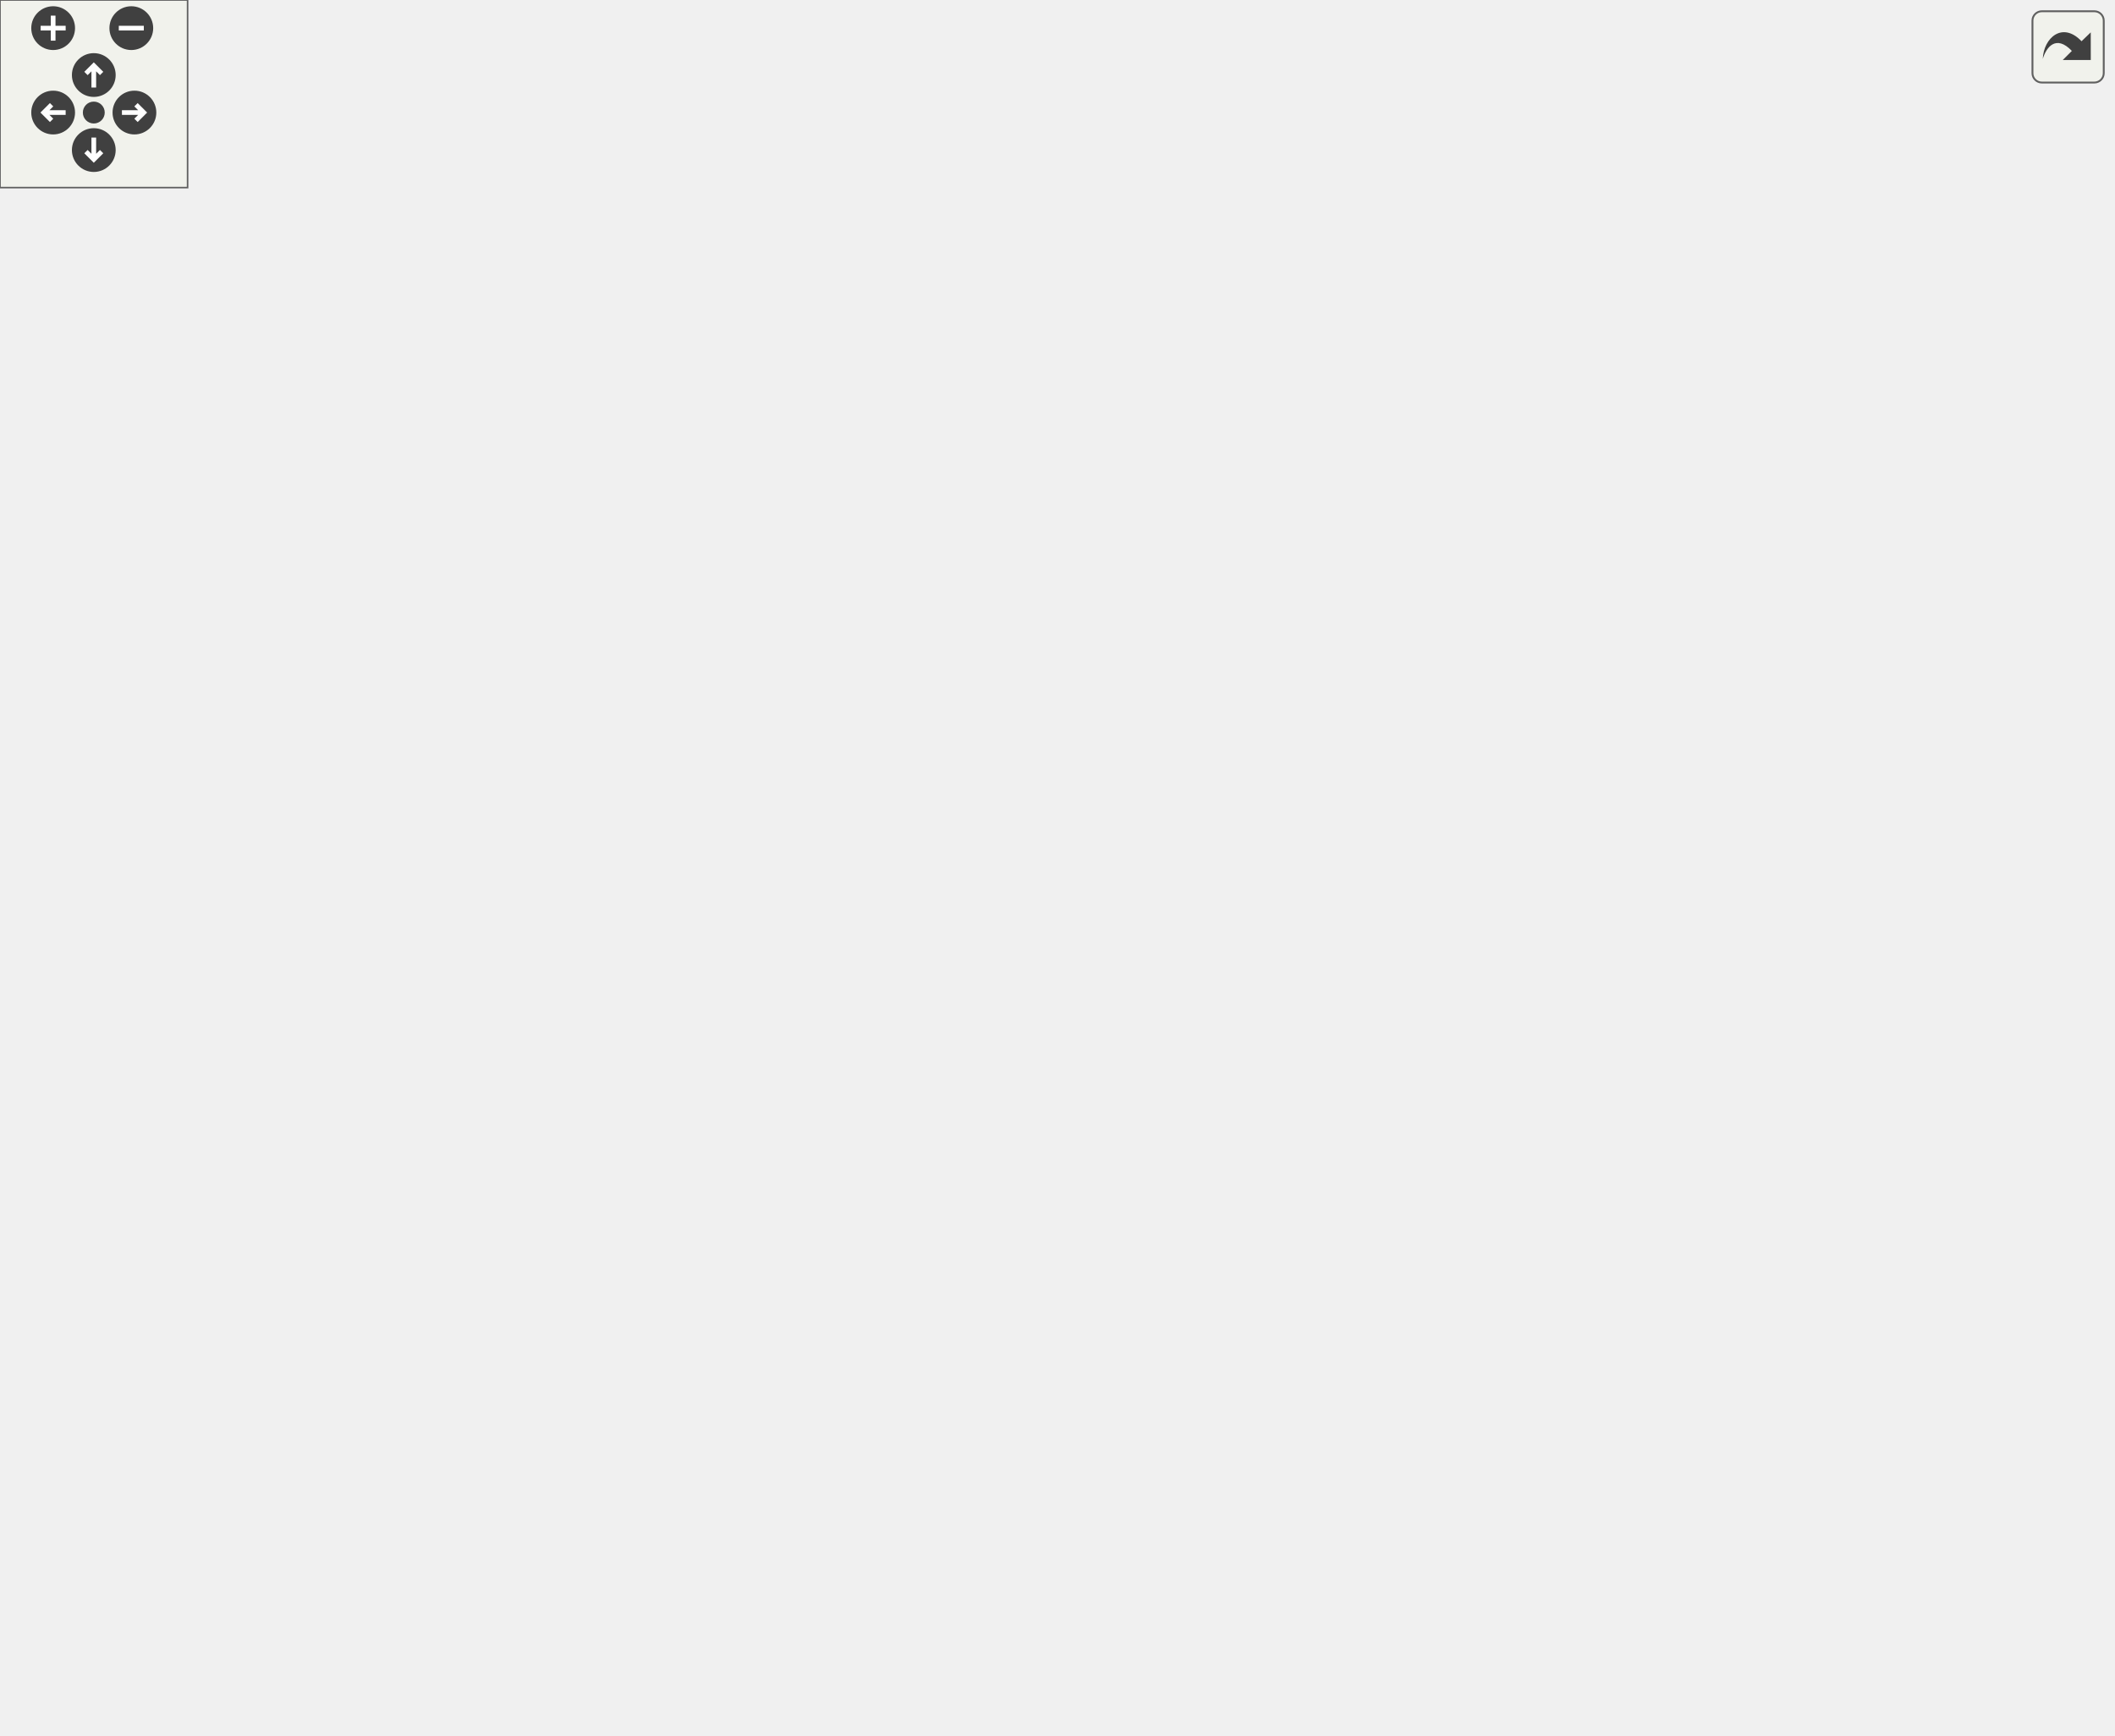
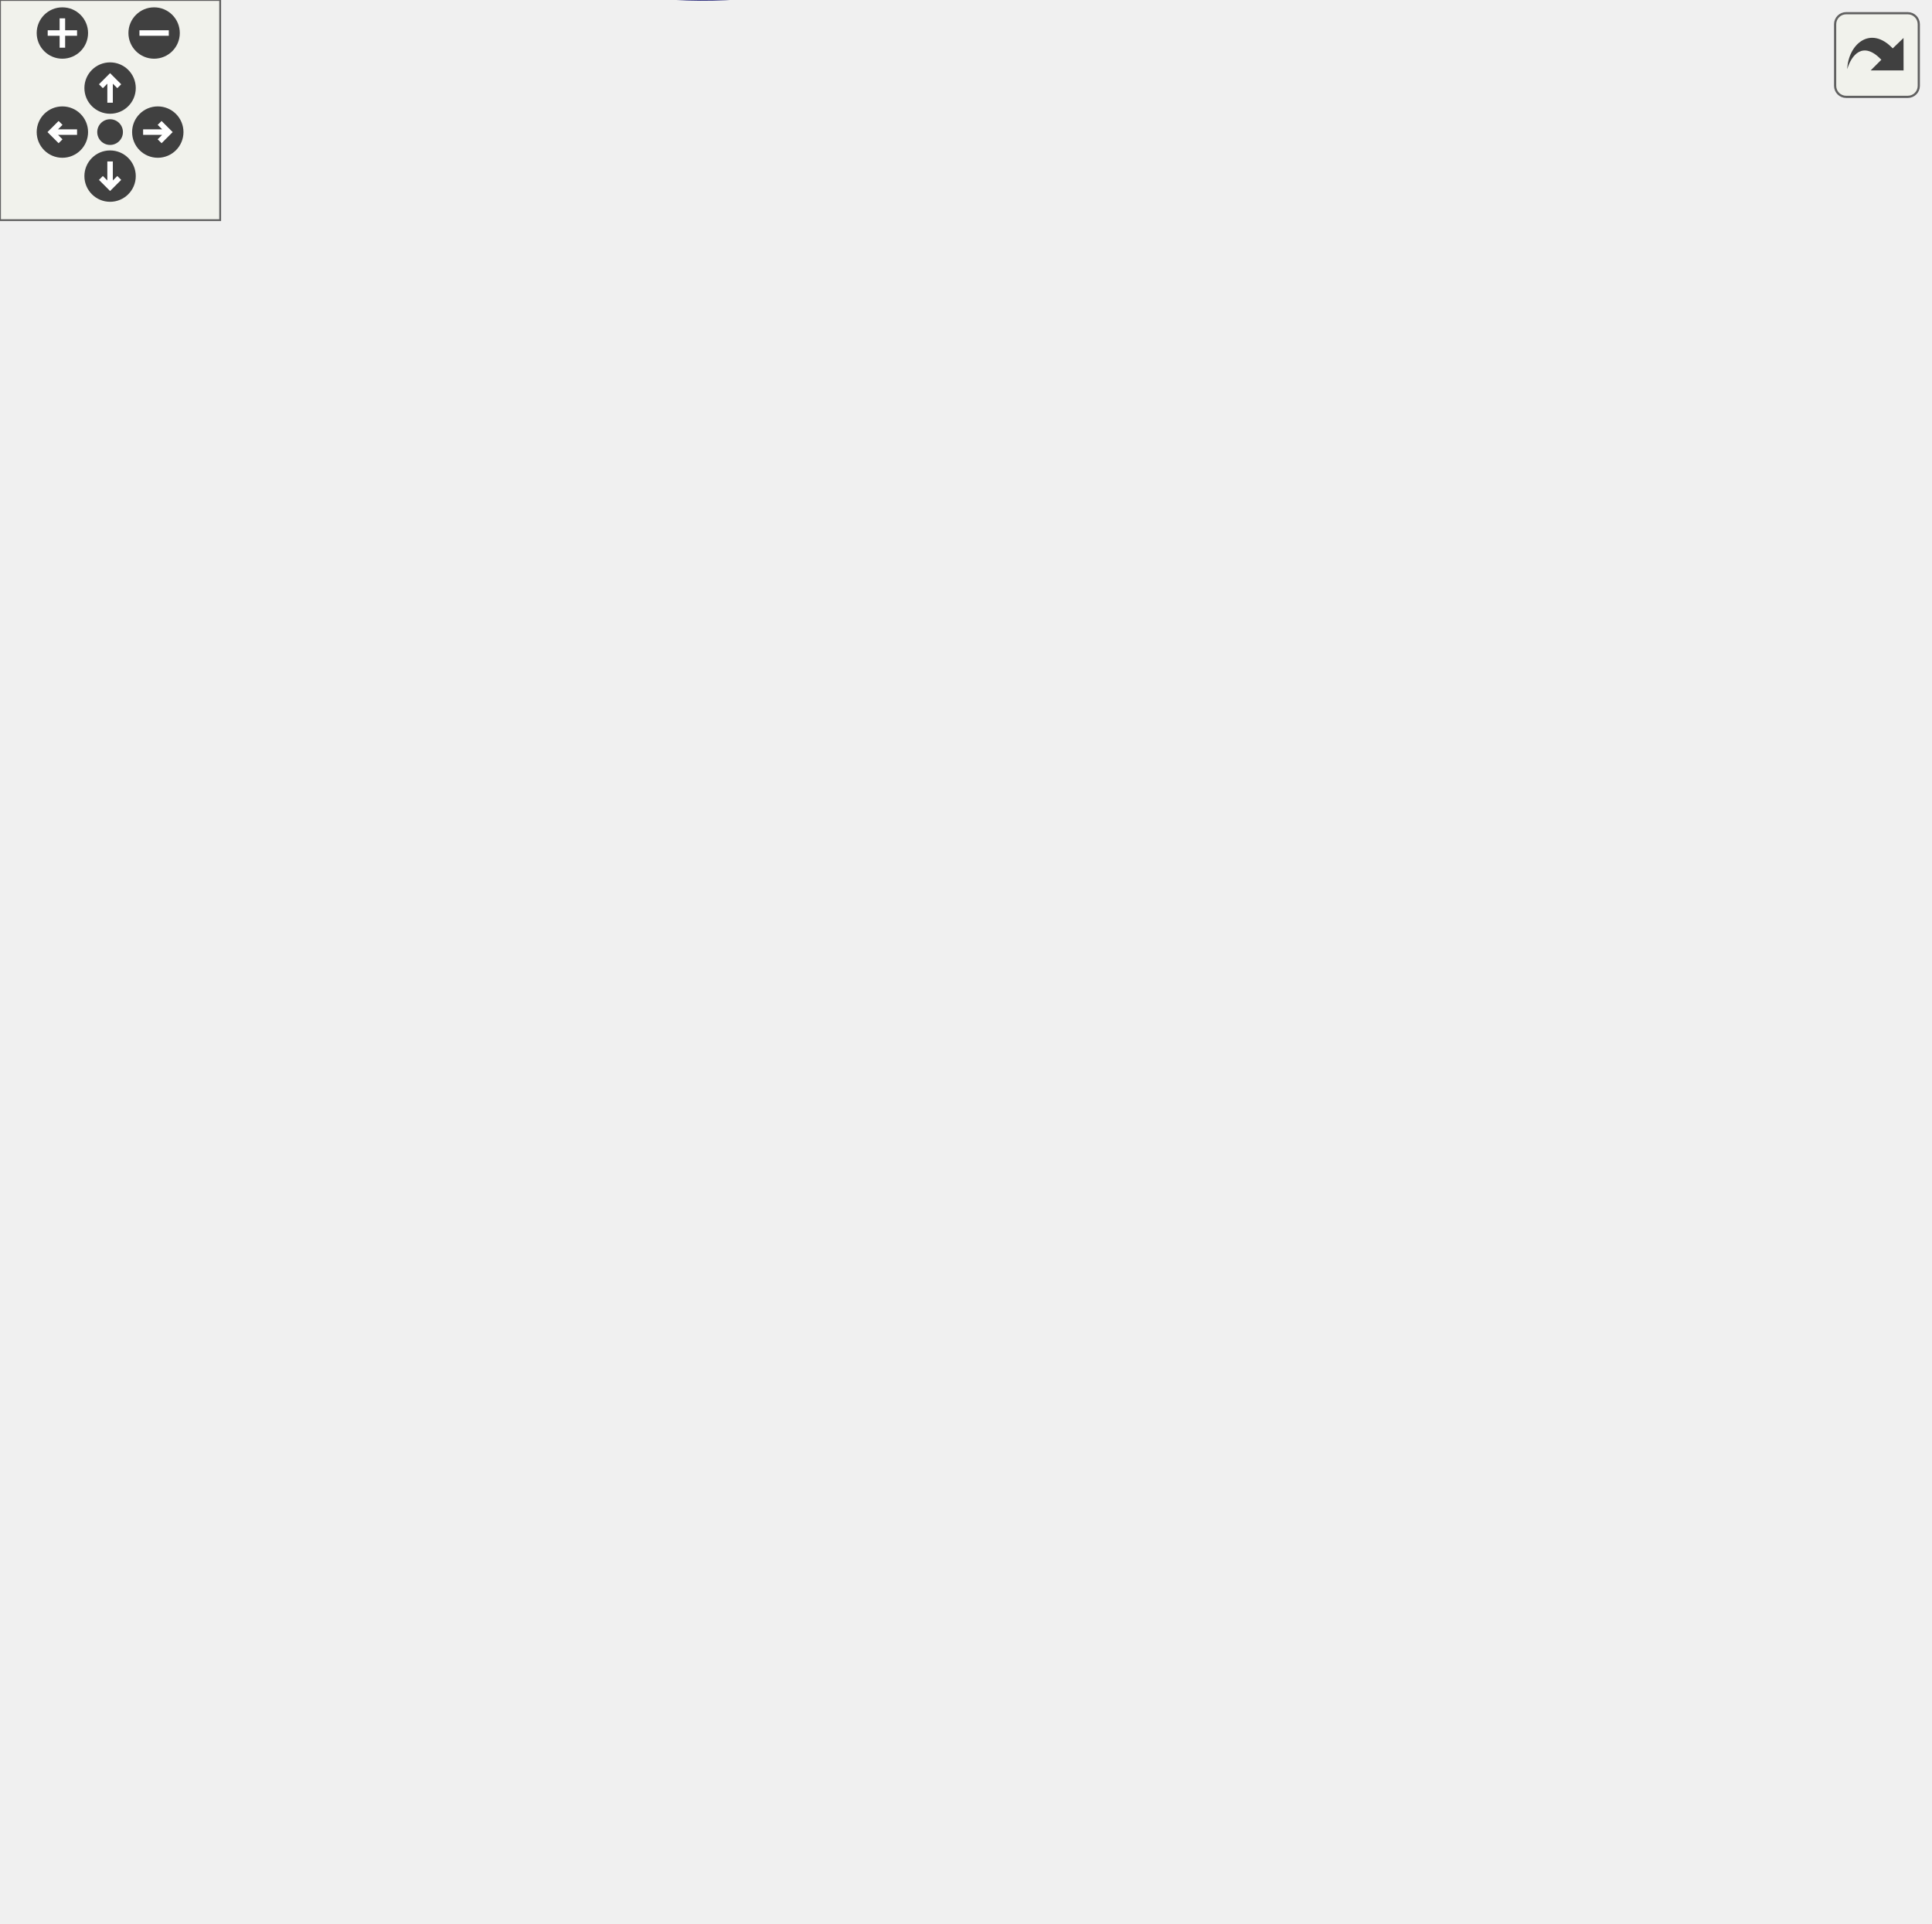
<svg xmlns="http://www.w3.org/2000/svg" xmlns:xlink="http://www.w3.org/1999/xlink" id="main" version="1.1" xml:space="preserve">
  <style type="text/css">
.edge:hover path { stroke: red; }
.edge:hover polygon { stroke: red; fill: red; }
</style>
  <defs>
    <circle id="rim" cx="0" cy="0" r="7" />
    <circle id="rim2" cx="0" cy="0" r="3.5" />
    <g id="zoomPlus">
      <use xlink:href="#rim" fill="#404040">
        <set attributeName="fill" to="#808080" begin="zoomplus.mouseover" end="zoomplus.mouseout" />
      </use>
      <path d="M-4,0h8M0,-4v8" fill="none" stroke="white" stroke-width="1.5" pointer-events="none" />
    </g>
    <g id="zoomMin">
      <use xlink:href="#rim" fill="#404040">
        <set attributeName="fill" to="#808080" begin="zoomminus.mouseover" end="zoomminus.mouseout" />
      </use>
      <path d="M-4,0h8" fill="none" stroke="white" stroke-width="1.5" pointer-events="none" />
    </g>
    <g id="dirArrow">
      <path fill="none" stroke="white" stroke-width="1.5" d="M0,-3.0v7 M-2.5,-0.5L0,-3.0L2.5,-0.5" />
    </g>
    <g id="resetDef">
      <use xlink:href="#rim2" fill="#404040">
        <set attributeName="fill" to="#808080" begin="reset.mouseover" end="reset.mouseout" />
      </use>
    </g>
  </defs>
  <svg id="graph" class="graph">
    <g id="viewport">
      <g id="node1" class="node">
-         <polygon fill="#bfbfbf" stroke="black" points="0,-247.5 0,-266.5 96,-266.5 96,-247.5 0,-247.5" />
-         <text text-anchor="middle" x="48" y="-254.5" font-family="Helvetica,sans-Serif" font-size="10.00">drawstring_aspect</text>
+         <polygon fill="#bfbfbf" stroke="black" points="0,-216.598 0,-235.598 96,-235.598 96,-216.598 0,-216.598" />
+         <text text-anchor="middle" x="48" y="-223.598" font-family="Helvetica,sans-Serif" font-size="10.00">drawstring_aspect</text>
      </g>
      <g id="node2" class="node">
        <g id="a_node2">
          <a xlink:href="../../dd/d85/client_2hud_2panel_2ammo_8qc.html#a6af13b0895f71c1f00adf36611340085" target="_top" xlink:title="DrawAmmoItem">
-             <polygon fill="none" stroke="black" points="153,-475.5 153,-494.5 241,-494.5 241,-475.5 153,-475.5" />
-             <text text-anchor="middle" x="197" y="-482.5" font-family="Helvetica,sans-Serif" font-size="10.00">DrawAmmoItem</text>
+             <polygon fill="none" stroke="black" points="153,-444.598 153,-463.598 241,-463.598 241,-444.598 153,-444.598" />
+             <text text-anchor="middle" x="197" y="-451.598" font-family="Helvetica,sans-Serif" font-size="10.00">DrawAmmoItem</text>
          </a>
        </g>
      </g>
      <g id="edge1" class="edge">
-         <path fill="none" stroke="midnightblue" d="M51.112,-276.642C56.603,-317.887 75.112,-413.986 132,-466 137.902,-471.397 145.272,-475.264 152.89,-478.035" />
-         <polygon fill="midnightblue" stroke="midnightblue" points="54.566,-276.051 49.888,-266.545 47.617,-276.894 54.566,-276.051" />
+         <path fill="none" stroke="midnightblue" d="M51.112,-245.739C56.603,-286.985 75.112,-383.084 132,-435.098 137.902,-440.494 145.272,-444.362 152.89,-447.133" />
+         <polygon fill="midnightblue" stroke="midnightblue" points="54.566,-245.149 49.888,-235.643 47.617,-245.992 54.566,-245.149" />
      </g>
      <g id="node4" class="node">
        <g id="a_node4">
          <a xlink:href="../../dd/d59/modicons_8qc.html#a2ef359c7f27b5e4f5deb34df765cf6b0" target="_top" xlink:title="DrawCAItem">
-             <polygon fill="none" stroke="black" points="160,-361.5 160,-380.5 234,-380.5 234,-361.5 160,-361.5" />
-             <text text-anchor="middle" x="197" y="-368.5" font-family="Helvetica,sans-Serif" font-size="10.00">DrawCAItem</text>
+             <polygon fill="none" stroke="black" points="160,-406.598 160,-425.598 234,-425.598 234,-406.598 160,-406.598" />
+             <text text-anchor="middle" x="197" y="-413.598" font-family="Helvetica,sans-Serif" font-size="10.00">DrawCAItem</text>
          </a>
        </g>
      </g>
      <g id="edge3" class="edge">
-         <path fill="none" stroke="midnightblue" d="M60.233,-275.203C74.389,-296.651 100.693,-331.904 132,-352 140.388,-357.384 150.363,-361.295 159.913,-364.115" />
-         <polygon fill="midnightblue" stroke="midnightblue" points="63.114,-273.211 54.77,-266.682 57.221,-276.989 63.114,-273.211" />
+         <path fill="none" stroke="midnightblue" d="M53.121,-246.023C61.538,-281.674 84.097,-356.442 132,-397.098 139.865,-403.773 149.996,-408.103 159.868,-410.912" />
+         <polygon fill="midnightblue" stroke="midnightblue" points="56.46,-244.915 50.871,-235.915 49.628,-246.436 56.46,-244.915" />
+       </g>
+       <g id="node6" class="node">
+         <g id="a_node6">
+           <a xlink:href="../../dd/d59/modicons_8qc.html#ab249e30ac1a70492e9d7d54355c61985" target="_top" xlink:title="DrawDomItem">
+             <polygon fill="none" stroke="black" points="157,-368.598 157,-387.598 237,-387.598 237,-368.598 157,-368.598" />
+             <text text-anchor="middle" x="197" y="-375.598" font-family="Helvetica,sans-Serif" font-size="10.00">DrawDomItem</text>
+           </a>
+         </g>
+       </g>
+       <g id="edge5" class="edge">
+         <path fill="none" stroke="midnightblue" d="M55.809,-245.214C67.103,-274.18 92.462,-328.995 132,-359.098 139.285,-364.644 148.169,-368.577 156.971,-371.364" />
+         <polygon fill="midnightblue" stroke="midnightblue" points="59.07,-243.942 52.284,-235.806 52.515,-246.398 59.07,-243.942" />
      </g>
      <g id="node8" class="node">
        <g id="a_node8">
-           <a xlink:href="../../dd/d59/modicons_8qc.html#ab249e30ac1a70492e9d7d54355c61985" target="_top" xlink:title="DrawDomItem">
-             <polygon fill="none" stroke="black" points="157,-247.5 157,-266.5 237,-266.5 237,-247.5 157,-247.5" />
-             <text text-anchor="middle" x="197" y="-254.5" font-family="Helvetica,sans-Serif" font-size="10.00">DrawDomItem</text>
+           <a xlink:href="../../d3/d05/hud_8qh.html#a30a9e84c413165ede06e60d7198bbb58" target="_top" xlink:title="DrawNumIcon_expanding">
+             <polygon fill="none" stroke="black" points="132.5,-330.598 132.5,-349.598 261.5,-349.598 261.5,-330.598 132.5,-330.598" />
+             <text text-anchor="middle" x="197" y="-337.598" font-family="Helvetica,sans-Serif" font-size="10.00">DrawNumIcon_expanding</text>
          </a>
        </g>
      </g>
      <g id="edge7" class="edge">
-         <path fill="none" stroke="midnightblue" d="M106.578,-257C123.345,-257 141.274,-257 156.643,-257" />
-         <polygon fill="midnightblue" stroke="midnightblue" points="106.321,-253.5 96.321,-257 106.321,-260.5 106.321,-253.5" />
-       </g>
-       <g id="node10" class="node">
-         <g id="a_node10">
-           <a xlink:href="../../d3/d05/hud_8qh.html#a30a9e84c413165ede06e60d7198bbb58" target="_top" xlink:title="DrawNumIcon_expanding">
-             <polygon fill="none" stroke="black" points="132.5,-19.5 132.5,-38.5 261.5,-38.5 261.5,-19.5 132.5,-19.5" />
-             <text text-anchor="middle" x="197" y="-26.5" font-family="Helvetica,sans-Serif" font-size="10.00">DrawNumIcon_expanding</text>
-           </a>
-         </g>
-       </g>
-       <g id="edge10" class="edge">
-         <path fill="none" stroke="midnightblue" d="M51.112,-237.358C56.603,-196.113 75.112,-100.014 132,-48 136.277,-44.09 141.325,-40.982 146.679,-38.512" />
-         <polygon fill="midnightblue" stroke="midnightblue" points="47.617,-237.106 49.888,-247.455 54.566,-237.949 47.617,-237.106" />
+         <path fill="none" stroke="midnightblue" d="M60.233,-244.3C74.389,-265.749 100.693,-301.002 132,-321.098 138.047,-324.979 144.92,-328.095 151.862,-330.589" />
+         <polygon fill="midnightblue" stroke="midnightblue" points="63.114,-242.308 54.77,-235.779 57.221,-246.087 63.114,-242.308" />
+       </g>
+       <g id="node12" class="node">
+         <g id="a_node12">
+           <a xlink:href="../../d6/dd3/view_8qc.html#a018a6576512f5f15b72f6a1a732d2af0" target="_top" xlink:title="HUD_Draw">
+             <polygon fill="none" stroke="black" points="163,-292.598 163,-311.598 231,-311.598 231,-292.598 163,-292.598" />
+             <text text-anchor="middle" x="197" y="-299.598" font-family="Helvetica,sans-Serif" font-size="10.00">HUD_Draw</text>
+           </a>
+         </g>
+       </g>
+       <g id="edge12" class="edge">
+         <path fill="none" stroke="midnightblue" d="M68.498,-242.112C84.67,-254.727 108.705,-271.983 132,-283.098 141.624,-287.689 152.596,-291.435 162.705,-294.349" />
+         <polygon fill="midnightblue" stroke="midnightblue" points="70.382,-239.138 60.378,-235.649 66.023,-244.615 70.382,-239.138" />
+       </g>
+       <g id="node13" class="node">
+         <g id="a_node13">
+           <a xlink:href="../../dd/d31/engineinfo_8qc.html#addd2220d49d11f3443e66dd9457a4a49" target="_top" xlink:title="HUD_EngineInfo">
+             <polygon fill="none" stroke="black" points="151.5,-254.598 151.5,-273.598 242.5,-273.598 242.5,-254.598 151.5,-254.598" />
+             <text text-anchor="middle" x="197" y="-261.598" font-family="Helvetica,sans-Serif" font-size="10.00">HUD_EngineInfo</text>
+           </a>
+         </g>
+       </g>
+       <g id="edge13" class="edge">
+         <path fill="none" stroke="midnightblue" d="M95.855,-238.21C116.328,-243.502 139.99,-249.619 159.172,-254.578" />
+         <polygon fill="midnightblue" stroke="midnightblue" points="96.652,-234.801 86.094,-235.687 94.9,-241.578 96.652,-234.801" />
      </g>
      <g id="node14" class="node">
        <g id="a_node14">
-           <a xlink:href="../../d6/dd3/view_8qc.html#a018a6576512f5f15b72f6a1a732d2af0" target="_top" xlink:title="HUD_Draw">
-             <polygon fill="none" stroke="black" points="163,-323.5 163,-342.5 231,-342.5 231,-323.5 163,-323.5" />
-             <text text-anchor="middle" x="197" y="-330.5" font-family="Helvetica,sans-Serif" font-size="10.00">HUD_Draw</text>
-           </a>
-         </g>
-       </g>
-       <g id="edge15" class="edge">
-         <path fill="none" stroke="midnightblue" d="M68.498,-273.014C84.67,-285.629 108.705,-302.885 132,-314 141.624,-318.592 152.596,-322.337 162.705,-325.251" />
-         <polygon fill="midnightblue" stroke="midnightblue" points="70.382,-270.04 60.378,-266.552 66.023,-275.517 70.382,-270.04" />
+           <a xlink:href="../../dd/d59/modicons_8qc.html#a8424826bc6a1cf734a8effc14a85fc78" target="_top" xlink:title="HUD_Mod_Race">
+             <polygon fill="none" stroke="black" points="298,-45.598 298,-64.598 390,-64.598 390,-45.598 298,-45.598" />
+             <text text-anchor="middle" x="344" y="-52.598" font-family="Helvetica,sans-Serif" font-size="10.00">HUD_Mod_Race</text>
+           </a>
+         </g>
+       </g>
+       <g id="edge14" class="edge">
+         <path fill="none" stroke="midnightblue" d="M49.942,-206.247C53.192,-163.025 67.655,-60.777 132,-17.098 194.67,25.445 291.035,-23.661 327.925,-45.591" />
+         <polygon fill="midnightblue" stroke="midnightblue" points="46.442,-206.138 49.312,-216.337 53.428,-206.575 46.442,-206.138" />
      </g>
      <g id="node15" class="node">
        <g id="a_node15">
-           <a xlink:href="../../dd/d31/engineinfo_8qc.html#addd2220d49d11f3443e66dd9457a4a49" target="_top" xlink:title="HUD_EngineInfo">
-             <polygon fill="none" stroke="black" points="151.5,-285.5 151.5,-304.5 242.5,-304.5 242.5,-285.5 151.5,-285.5" />
-             <text text-anchor="middle" x="197" y="-292.5" font-family="Helvetica,sans-Serif" font-size="10.00">HUD_EngineInfo</text>
-           </a>
-         </g>
-       </g>
-       <g id="edge16" class="edge">
-         <path fill="none" stroke="midnightblue" d="M95.855,-269.112C116.328,-274.404 139.99,-280.521 159.172,-285.48" />
-         <polygon fill="midnightblue" stroke="midnightblue" points="96.652,-265.703 86.094,-266.589 94.9,-272.48 96.652,-265.703" />
+           <a xlink:href="../../d5/d83/client_2hud_2panel_2physics_8qc.html#ac8cc1c5ddb1bf262f00de667ba2124db" target="_top" xlink:title="HUD_Physics">
+             <polygon fill="none" stroke="black" points="157,-178.598 157,-197.598 237,-197.598 237,-178.598 157,-178.598" />
+             <text text-anchor="middle" x="197" y="-185.598" font-family="Helvetica,sans-Serif" font-size="10.00">HUD_Physics</text>
+           </a>
+         </g>
+       </g>
+       <g id="edge15" class="edge">
+         <path fill="none" stroke="midnightblue" d="M95.855,-213.986C116.328,-208.693 139.99,-202.576 159.172,-197.618" />
+         <polygon fill="midnightblue" stroke="midnightblue" points="94.9,-210.617 86.094,-216.509 96.652,-217.394 94.9,-210.617" />
      </g>
      <g id="node16" class="node">
        <g id="a_node16">
-           <a xlink:href="../../dd/d59/modicons_8qc.html#a8424826bc6a1cf734a8effc14a85fc78" target="_top" xlink:title="HUD_Mod_Race">
-             <polygon fill="none" stroke="black" points="298,-399.5 298,-418.5 390,-418.5 390,-399.5 298,-399.5" />
-             <text text-anchor="middle" x="344" y="-406.5" font-family="Helvetica,sans-Serif" font-size="10.00">HUD_Mod_Race</text>
-           </a>
-         </g>
-       </g>
-       <g id="edge17" class="edge">
-         <path fill="none" stroke="midnightblue" d="M54.82,-276.242C65.031,-306.312 89.257,-363.715 132,-390 182.285,-420.923 252.455,-420.54 297.811,-415.95" />
-         <polygon fill="midnightblue" stroke="midnightblue" points="58.082,-274.953 51.684,-266.509 51.419,-277.1 58.082,-274.953" />
+           <a xlink:href="../../d6/d8f/score_8qc.html#af299e2a5219b4b963a923527b78ed9a7" target="_top" xlink:title="HUD_Score">
+             <polygon fill="none" stroke="black" points="309,-178.598 309,-197.598 379,-197.598 379,-178.598 309,-178.598" />
+             <text text-anchor="middle" x="344" y="-185.598" font-family="Helvetica,sans-Serif" font-size="10.00">HUD_Score</text>
+           </a>
+         </g>
+       </g>
+       <g id="edge16" class="edge">
+         <path fill="none" stroke="midnightblue" d="M66.439,-209.384C82.161,-195.56 106.644,-176.966 132,-169.098 194.703,-149.64 272.549,-166.554 313.935,-178.578" />
+         <polygon fill="midnightblue" stroke="midnightblue" points="63.691,-207.153 58.657,-216.475 68.406,-212.327 63.691,-207.153" />
      </g>
      <g id="node17" class="node">
        <g id="a_node17">
-           <a xlink:href="../../d5/d83/client_2hud_2panel_2physics_8qc.html#ac8cc1c5ddb1bf262f00de667ba2124db" target="_top" xlink:title="HUD_Physics">
-             <polygon fill="none" stroke="black" points="157,-209.5 157,-228.5 237,-228.5 237,-209.5 157,-209.5" />
-             <text text-anchor="middle" x="197" y="-216.5" font-family="Helvetica,sans-Serif" font-size="10.00">HUD_Physics</text>
-           </a>
-         </g>
-       </g>
-       <g id="edge19" class="edge">
-         <path fill="none" stroke="midnightblue" d="M95.855,-244.888C116.328,-239.596 139.99,-233.479 159.172,-228.52" />
-         <polygon fill="midnightblue" stroke="midnightblue" points="94.9,-241.52 86.094,-247.411 96.652,-248.297 94.9,-241.52" />
+           <a xlink:href="../../d6/d8f/score_8qc.html#a8266d5d080761ce457b269fd0a6a22c1" target="_top" xlink:title="HUD_Score_Rankings">
+             <polygon fill="none" stroke="black" points="139,-216.598 139,-235.598 255,-235.598 255,-216.598 139,-216.598" />
+             <text text-anchor="middle" x="197" y="-223.598" font-family="Helvetica,sans-Serif" font-size="10.00">HUD_Score_Rankings</text>
+           </a>
+         </g>
+       </g>
+       <g id="edge17" class="edge">
+         <path fill="none" stroke="midnightblue" d="M106.347,-226.098C116.988,-226.098 128.105,-226.098 138.743,-226.098" />
+         <polygon fill="midnightblue" stroke="midnightblue" points="106.321,-222.598 96.321,-226.098 106.321,-229.598 106.321,-222.598" />
      </g>
      <g id="node18" class="node">
        <g id="a_node18">
-           <a xlink:href="../../d6/d8f/score_8qc.html#af299e2a5219b4b963a923527b78ed9a7" target="_top" xlink:title="HUD_Score">
-             <polygon fill="none" stroke="black" points="309,-152.5 309,-171.5 379,-171.5 379,-152.5 309,-152.5" />
-             <text text-anchor="middle" x="344" y="-159.5" font-family="Helvetica,sans-Serif" font-size="10.00">HUD_Score</text>
-           </a>
-         </g>
-       </g>
-       <g id="edge20" class="edge">
-         <path fill="none" stroke="midnightblue" d="M58.581,-238.557C71.652,-215.655 97.453,-177.692 132,-162 189.533,-135.867 265.335,-144.953 308.663,-153.659" />
-         <polygon fill="midnightblue" stroke="midnightblue" points="55.504,-236.89 53.771,-247.342 61.644,-240.252 55.504,-236.89" />
+           <a xlink:href="../../d5/dfa/timer_8qc.html#a83d664db53940b5493a6233fbc021db3" target="_top" xlink:title="HUD_Timer">
+             <polygon fill="none" stroke="black" points="162.5,-64.598 162.5,-83.598 231.5,-83.598 231.5,-64.598 162.5,-64.598" />
+             <text text-anchor="middle" x="197" y="-71.598" font-family="Helvetica,sans-Serif" font-size="10.00">HUD_Timer</text>
+           </a>
+         </g>
+       </g>
+       <g id="edge19" class="edge">
+         <path fill="none" stroke="midnightblue" d="M55.809,-206.981C67.103,-178.015 92.462,-123.2 132,-93.098 140.761,-86.428 151.833,-82.091 162.294,-79.276" />
+         <polygon fill="midnightblue" stroke="midnightblue" points="52.515,-205.797 52.284,-216.39 59.07,-208.253 52.515,-205.797" />
      </g>
      <g id="node19" class="node">
        <g id="a_node19">
-           <a xlink:href="../../d6/d8f/score_8qc.html#a8266d5d080761ce457b269fd0a6a22c1" target="_top" xlink:title="HUD_Score_Rankings">
-             <polygon fill="none" stroke="black" points="139,-171.5 139,-190.5 255,-190.5 255,-171.5 139,-171.5" />
-             <text text-anchor="middle" x="197" y="-178.5" font-family="Helvetica,sans-Serif" font-size="10.00">HUD_Score_Rankings</text>
-           </a>
-         </g>
-       </g>
-       <g id="edge21" class="edge">
-         <path fill="none" stroke="midnightblue" d="M68.498,-240.986C84.67,-228.371 108.705,-211.115 132,-200 139.741,-196.307 148.354,-193.161 156.689,-190.555" />
-         <polygon fill="midnightblue" stroke="midnightblue" points="66.023,-238.483 60.378,-247.448 70.382,-243.96 66.023,-238.483" />
+           <a xlink:href="../../df/d1f/client_2hud_2panel_2vote_8qc.html#a297e9e4e75bcd558a43f78eb74dd2140" target="_top" xlink:title="Vote window (#9) ">
+             <polygon fill="none" stroke="black" points="164.5,-26.598 164.5,-45.598 229.5,-45.598 229.5,-26.598 164.5,-26.598" />
+             <text text-anchor="middle" x="197" y="-33.598" font-family="Helvetica,sans-Serif" font-size="10.00">HUD_Vote</text>
+           </a>
+         </g>
+       </g>
+       <g id="edge20" class="edge">
+         <path fill="none" stroke="midnightblue" d="M53.121,-206.173C61.538,-170.521 84.097,-95.754 132,-55.098 141.102,-47.373 153.24,-42.788 164.498,-40.068" />
+         <polygon fill="midnightblue" stroke="midnightblue" points="49.628,-205.759 50.871,-216.281 56.46,-207.28 49.628,-205.759" />
      </g>
      <g id="node20" class="node">
        <g id="a_node20">
-           <a xlink:href="../../d5/dfa/timer_8qc.html#a83d664db53940b5493a6233fbc021db3" target="_top" xlink:title="HUD_Timer">
-             <polygon fill="none" stroke="black" points="162.5,-95.5 162.5,-114.5 231.5,-114.5 231.5,-95.5 162.5,-95.5" />
-             <text text-anchor="middle" x="197" y="-102.5" font-family="Helvetica,sans-Serif" font-size="10.00">HUD_Timer</text>
-           </a>
-         </g>
-       </g>
-       <g id="edge23" class="edge">
-         <path fill="none" stroke="midnightblue" d="M56.599,-238.162C68.649,-210.524 94.661,-159.019 132,-129 140.786,-121.936 151.865,-116.81 162.324,-113.156" />
-         <polygon fill="midnightblue" stroke="midnightblue" points="53.326,-236.918 52.67,-247.492 59.777,-239.634 53.326,-236.918" />
-       </g>
-       <g id="node21" class="node">
-         <g id="a_node21">
-           <a xlink:href="../../df/d1f/client_2hud_2panel_2vote_8qc.html#a297e9e4e75bcd558a43f78eb74dd2140" target="_top" xlink:title="Vote window (#9) ">
-             <polygon fill="none" stroke="black" points="164.5,-57.5 164.5,-76.5 229.5,-76.5 229.5,-57.5 164.5,-57.5" />
-             <text text-anchor="middle" x="197" y="-64.5" font-family="Helvetica,sans-Serif" font-size="10.00">HUD_Vote</text>
-           </a>
-         </g>
-       </g>
-       <g id="edge24" class="edge">
-         <path fill="none" stroke="midnightblue" d="M53.121,-237.075C61.538,-201.424 84.097,-126.656 132,-86 141.102,-78.275 153.24,-73.691 164.498,-70.97" />
-         <polygon fill="midnightblue" stroke="midnightblue" points="49.628,-236.661 50.871,-247.183 56.46,-238.182 49.628,-236.661" />
-       </g>
-       <g id="node22" class="node">
-         <g id="a_node22">
          <a xlink:href="../../dd/d59/modicons_8qc.html#ac3feccee341c58ff935a2148dbed66b5" target="_top" xlink:title="race_showTime">
-             <polygon fill="none" stroke="black" points="154,-437.5 154,-456.5 240,-456.5 240,-437.5 154,-437.5" />
-             <text text-anchor="middle" x="197" y="-444.5" font-family="Helvetica,sans-Serif" font-size="10.00">race_showTime</text>
-           </a>
-         </g>
-       </g>
-       <g id="edge25" class="edge">
-         <path fill="none" stroke="midnightblue" d="M53.707,-276.519C62.947,-310.822 86.623,-382.149 132,-423 138.967,-429.272 147.729,-433.959 156.514,-437.441" />
-         <polygon fill="midnightblue" stroke="midnightblue" points="57.081,-275.584 51.206,-266.768 50.3,-277.324 57.081,-275.584" />
+             <polygon fill="none" stroke="black" points="154,-102.598 154,-121.598 240,-121.598 240,-102.598 154,-102.598" />
+             <text text-anchor="middle" x="197" y="-109.598" font-family="Helvetica,sans-Serif" font-size="10.00">race_showTime</text>
+           </a>
+         </g>
+       </g>
+       <g id="edge21" class="edge">
+         <path fill="none" stroke="midnightblue" d="M61.345,-208.345C76.087,-188.318 102.486,-155.958 132,-136.098 140.959,-130.069 151.636,-125.294 161.677,-121.643" />
+         <polygon fill="midnightblue" stroke="midnightblue" points="58.414,-206.426 55.422,-216.59 64.099,-210.51 58.414,-206.426" />
      </g>
      <g id="node3" class="node">
        <g id="a_node3">
          <a xlink:href="../../dd/d85/client_2hud_2panel_2ammo_8qc.html#a721184b345adabdd99104e5c380dc2cd" target="_top" xlink:title="HUD_Ammo">
-             <polygon fill="none" stroke="black" points="307.5,-475.5 307.5,-494.5 380.5,-494.5 380.5,-475.5 307.5,-475.5" />
-             <text text-anchor="middle" x="344" y="-482.5" font-family="Helvetica,sans-Serif" font-size="10.00">HUD_Ammo</text>
+             <polygon fill="none" stroke="black" points="307.5,-444.598 307.5,-463.598 380.5,-463.598 380.5,-444.598 307.5,-444.598" />
+             <text text-anchor="middle" x="344" y="-451.598" font-family="Helvetica,sans-Serif" font-size="10.00">HUD_Ammo</text>
          </a>
        </g>
      </g>
      <g id="edge2" class="edge">
-         <path fill="none" stroke="midnightblue" d="M251.23,-485C269.842,-485 290.282,-485 307.137,-485" />
-         <polygon fill="midnightblue" stroke="midnightblue" points="251.112,-481.5 241.112,-485 251.112,-488.5 251.112,-481.5" />
+         <path fill="none" stroke="midnightblue" d="M251.23,-454.098C269.842,-454.098 290.282,-454.098 307.137,-454.098" />
+         <polygon fill="midnightblue" stroke="midnightblue" points="251.112,-450.598 241.112,-454.098 251.112,-457.598 251.112,-450.598" />
      </g>
      <g id="node5" class="node">
        <g id="a_node5">
          <a xlink:href="../../dd/d59/modicons_8qc.html#ad1d000d7f62640740c47ca71ff44ba95" target="_top" xlink:title="HUD_Mod_CA">
-             <polygon fill="none" stroke="black" points="302.5,-361.5 302.5,-380.5 385.5,-380.5 385.5,-361.5 302.5,-361.5" />
-             <text text-anchor="middle" x="344" y="-368.5" font-family="Helvetica,sans-Serif" font-size="10.00">HUD_Mod_CA</text>
+             <polygon fill="none" stroke="black" points="302.5,-406.598 302.5,-425.598 385.5,-425.598 385.5,-406.598 302.5,-406.598" />
+             <text text-anchor="middle" x="344" y="-413.598" font-family="Helvetica,sans-Serif" font-size="10.00">HUD_Mod_CA</text>
          </a>
        </g>
      </g>
      <g id="edge4" class="edge">
-         <path fill="none" stroke="midnightblue" d="M244.28,-371C262.961,-371 284.326,-371 302.392,-371" />
-         <polygon fill="midnightblue" stroke="midnightblue" points="244.216,-367.5 234.216,-371 244.216,-374.5 244.216,-367.5" />
-       </g>
-       <g id="node6" class="node">
-         <g id="a_node6">
-           <a xlink:href="../../dd/d59/modicons_8qc.html#a845124cf856029f19ca6551fe4993975" target="_top" xlink:title="HUD_ModIcons_SetFunc">
-             <polygon fill="none" stroke="black" points="426.5,-361.5 426.5,-380.5 555.5,-380.5 555.5,-361.5 426.5,-361.5" />
-             <text text-anchor="middle" x="491" y="-368.5" font-family="Helvetica,sans-Serif" font-size="10.00">HUD_ModIcons_SetFunc</text>
-           </a>
-         </g>
-       </g>
-       <g id="edge5" class="edge">
-         <path fill="none" stroke="midnightblue" d="M395.844,-371C405.745,-371 416.239,-371 426.489,-371" />
-         <polygon fill="midnightblue" stroke="midnightblue" points="395.776,-367.5 385.776,-371 395.776,-374.5 395.776,-367.5" />
+         <path fill="none" stroke="midnightblue" d="M244.28,-416.098C262.961,-416.098 284.326,-416.098 302.392,-416.098" />
+         <polygon fill="midnightblue" stroke="midnightblue" points="244.216,-412.598 234.216,-416.098 244.216,-419.598 244.216,-412.598" />
      </g>
      <g id="node7" class="node">
        <g id="a_node7">
-           <a xlink:href="../../df/d30/client_2main_8qc.html#a6ddef9eaa62e0cae6a23e432d4875df1" target="_top" xlink:title="NET_HANDLE">
-             <polygon fill="none" stroke="black" points="592.5,-361.5 592.5,-380.5 675.5,-380.5 675.5,-361.5 592.5,-361.5" />
-             <text text-anchor="middle" x="634" y="-368.5" font-family="Helvetica,sans-Serif" font-size="10.00">NET_HANDLE</text>
+           <a xlink:href="../../dd/d59/modicons_8qc.html#a9245f9b7b4151715d667f06cbaf831cd" target="_top" xlink:title="HUD_Mod_Dom">
+             <polygon fill="none" stroke="black" points="299.5,-368.598 299.5,-387.598 388.5,-387.598 388.5,-368.598 299.5,-368.598" />
+             <text text-anchor="middle" x="344" y="-375.598" font-family="Helvetica,sans-Serif" font-size="10.00">HUD_Mod_Dom</text>
          </a>
        </g>
      </g>
      <g id="edge6" class="edge">
-         <path fill="none" stroke="midnightblue" d="M566.09,-371C575.115,-371 584.061,-371 592.335,-371" />
-         <polygon fill="midnightblue" stroke="midnightblue" points="565.899,-367.5 555.899,-371 565.899,-374.5 565.899,-367.5" />
+         <path fill="none" stroke="midnightblue" d="M247.457,-378.098C264.314,-378.098 283.025,-378.098 299.388,-378.098" />
+         <polygon fill="midnightblue" stroke="midnightblue" points="247.239,-374.598 237.239,-378.098 247.239,-381.598 247.239,-374.598" />
      </g>
      <g id="node9" class="node">
        <g id="a_node9">
-           <a xlink:href="../../dd/d59/modicons_8qc.html#a9245f9b7b4151715d667f06cbaf831cd" target="_top" xlink:title="HUD_Mod_Dom">
-             <polygon fill="none" stroke="black" points="299.5,-285.5 299.5,-304.5 388.5,-304.5 388.5,-285.5 299.5,-285.5" />
-             <text text-anchor="middle" x="344" y="-292.5" font-family="Helvetica,sans-Serif" font-size="10.00">HUD_Mod_Dom</text>
+           <a xlink:href="../../d7/d15/hud_8qc.html#ab759ef9e1fd17c4db35cda4c2c81185e" target="_top" xlink:title="DrawNumIcon">
+             <polygon fill="none" stroke="black" points="304,-292.598 304,-311.598 384,-311.598 384,-292.598 304,-292.598" />
+             <text text-anchor="middle" x="344" y="-299.598" font-family="Helvetica,sans-Serif" font-size="10.00">DrawNumIcon</text>
          </a>
        </g>
      </g>
      <g id="edge8" class="edge">
-         <path fill="none" stroke="midnightblue" d="M244.493,-269.184C264.624,-274.46 287.838,-280.544 306.673,-285.48" />
-         <polygon fill="midnightblue" stroke="midnightblue" points="245.15,-265.738 234.59,-266.589 243.376,-272.51 245.15,-265.738" />
-       </g>
-       <g id="edge9" class="edge">
-         <path fill="none" stroke="midnightblue" d="M372.579,-309.455C401.709,-324.723 446.806,-348.36 471.785,-361.453" />
-         <polygon fill="midnightblue" stroke="midnightblue" points="373.846,-306.168 363.364,-304.625 370.597,-312.368 373.846,-306.168" />
+         <path fill="none" stroke="midnightblue" d="M244.493,-327.913C264.624,-322.638 287.838,-316.554 306.673,-311.618" />
+         <polygon fill="midnightblue" stroke="midnightblue" points="243.376,-324.588 234.59,-330.509 245.15,-331.359 243.376,-324.588" />
      </g>
      <g id="node11" class="node">
        <g id="a_node11">
-           <a xlink:href="../../d7/d15/hud_8qc.html#ab759ef9e1fd17c4db35cda4c2c81185e" target="_top" xlink:title="DrawNumIcon">
-             <polygon fill="none" stroke="black" points="304,-0.5 304,-19.5 384,-19.5 384,-0.5 304,-0.5" />
-             <text text-anchor="middle" x="344" y="-7.5" font-family="Helvetica,sans-Serif" font-size="10.00">DrawNumIcon</text>
+           <a xlink:href="../../df/db0/powerups_8qc.html#af6eb40a51e45bc6e790aaee84dc7e486" target="_top" xlink:title="HUD_Powerups">
+             <polygon fill="none" stroke="black" points="432,-330.598 432,-349.598 520,-349.598 520,-330.598 432,-330.598" />
+             <text text-anchor="middle" x="476" y="-337.598" font-family="Helvetica,sans-Serif" font-size="10.00">HUD_Powerups</text>
          </a>
        </g>
      </g>
      <g id="edge11" class="edge">
-         <path fill="none" stroke="midnightblue" d="M271.706,-19.342C282.731,-17.897 293.72,-16.457 303.65,-15.156" />
-         <polygon fill="midnightblue" stroke="midnightblue" points="271.06,-15.897 261.599,-20.666 271.969,-22.837 271.06,-15.897" />
-       </g>
-       <g id="node13" class="node">
-         <g id="a_node13">
-           <a xlink:href="../../df/db0/powerups_8qc.html#af6eb40a51e45bc6e790aaee84dc7e486" target="_top" xlink:title="HUD_Powerups">
-             <polygon fill="none" stroke="black" points="447,-38.5 447,-57.5 535,-57.5 535,-38.5 447,-38.5" />
-             <text text-anchor="middle" x="491" y="-45.5" font-family="Helvetica,sans-Serif" font-size="10.00">HUD_Powerups</text>
-           </a>
-         </g>
-       </g>
-       <g id="edge14" class="edge">
-         <path fill="none" stroke="midnightblue" d="M271.808,-33.803C327.044,-37.397 400.701,-42.189 446.734,-45.185" />
-         <polygon fill="midnightblue" stroke="midnightblue" points="271.926,-30.303 261.72,-33.146 271.471,-37.288 271.926,-30.303" />
-       </g>
-       <g id="node12" class="node">
-         <g id="a_node12">
+         <path fill="none" stroke="midnightblue" d="M271.57,-340.098C322.747,-340.098 389.213,-340.098 431.993,-340.098" />
+         <polygon fill="midnightblue" stroke="midnightblue" points="271.549,-336.598 261.549,-340.098 271.549,-343.598 271.549,-336.598" />
+       </g>
+       <g id="node10" class="node">
+         <g id="a_node10">
          <a xlink:href="../../de/d66/healtharmor_8qc.html#a160501021e3210ed1258c66ae9a881ba" target="_top" xlink:title="Health/armor (#3) ">
-             <polygon fill="none" stroke="black" points="441.5,-0.5 441.5,-19.5 540.5,-19.5 540.5,-0.5 441.5,-0.5" />
-             <text text-anchor="middle" x="491" y="-7.5" font-family="Helvetica,sans-Serif" font-size="10.00">HUD_HealthArmor</text>
-           </a>
-         </g>
-       </g>
-       <g id="edge12" class="edge">
-         <path fill="none" stroke="midnightblue" d="M394.461,-10C409.628,-10 426.295,-10 441.404,-10" />
-         <polygon fill="midnightblue" stroke="midnightblue" points="394.239,-6.5 384.239,-10 394.239,-13.5 394.239,-6.5" />
-       </g>
-       <g id="edge13" class="edge">
-         <path fill="none" stroke="midnightblue" d="M391.493,-22.184C411.624,-27.46 434.838,-33.544 453.673,-38.48" />
-         <polygon fill="midnightblue" stroke="midnightblue" points="392.15,-18.738 381.59,-19.589 390.376,-25.51 392.15,-18.738" />
+             <polygon fill="none" stroke="black" points="426.5,-292.598 426.5,-311.598 525.5,-311.598 525.5,-292.598 426.5,-292.598" />
+             <text text-anchor="middle" x="476" y="-299.598" font-family="Helvetica,sans-Serif" font-size="10.00">HUD_HealthArmor</text>
+           </a>
+         </g>
+       </g>
+       <g id="edge9" class="edge">
+         <path fill="none" stroke="midnightblue" d="M394.271,-302.098C404.777,-302.098 415.865,-302.098 426.347,-302.098" />
+         <polygon fill="midnightblue" stroke="midnightblue" points="394.004,-298.598 384.004,-302.098 394.004,-305.598 394.004,-298.598" />
+       </g>
+       <g id="edge10" class="edge">
+         <path fill="none" stroke="midnightblue" d="M387.884,-314.633C405.569,-319.802 425.734,-325.697 442.206,-330.512" />
+         <polygon fill="midnightblue" stroke="midnightblue" points="388.385,-311.133 377.804,-311.687 386.421,-317.852 388.385,-311.133" />
      </g>
      <g id="edge18" class="edge">
-         <path fill="none" stroke="midnightblue" d="M391.493,-396.816C411.624,-391.54 434.838,-385.456 453.673,-380.52" />
-         <polygon fill="midnightblue" stroke="midnightblue" points="390.376,-393.49 381.59,-399.411 392.15,-400.262 390.376,-393.49" />
+         <path fill="none" stroke="midnightblue" d="M244.272,-213.971C265.258,-208.471 289.633,-202.084 308.912,-197.031" />
+         <polygon fill="midnightblue" stroke="midnightblue" points="243.376,-210.588 234.59,-216.509 245.15,-217.359 243.376,-210.588" />
      </g>
      <g id="edge22" class="edge">
-         <path fill="none" stroke="midnightblue" d="M265.568,-172.146C280.497,-170.19 295.707,-168.197 308.649,-166.501" />
-         <polygon fill="midnightblue" stroke="midnightblue" points="264.768,-168.721 255.308,-173.491 265.678,-175.662 264.768,-168.721" />
-       </g>
-       <g id="edge26" class="edge">
-         <path fill="none" stroke="midnightblue" d="M244.493,-434.816C264.624,-429.54 287.838,-423.456 306.673,-418.52" />
-         <polygon fill="midnightblue" stroke="midnightblue" points="243.376,-431.49 234.59,-437.411 245.15,-438.262 243.376,-431.49" />
+         <path fill="none" stroke="midnightblue" d="M243.345,-99.559C249.661,-97.545 256.029,-95.37 262,-93.098 284.067,-84.7 308.485,-72.878 324.683,-64.659" />
+         <polygon fill="midnightblue" stroke="midnightblue" points="242.055,-96.294 233.527,-102.581 244.114,-102.984 242.055,-96.294" />
      </g>
    </g>
  </svg>
  <g id="navigator" transform="translate(0 0)" fill="#404254">
    <rect fill="#f2f5e9" fill-opacity="0.5" stroke="#606060" stroke-width=".5" x="0" y="0" width="60" height="60" />
    <use id="zoomplus" xlink:href="#zoomPlus" x="17" y="9" />
    <use id="zoomminus" xlink:href="#zoomMin" x="42" y="9" />
    <use id="reset" xlink:href="#resetDef" x="30" y="36" />
    <g id="arrowUp" xlink:href="#dirArrow" transform="translate(30 24)">
      <use xlink:href="#rim" fill="#404040">
        <set attributeName="fill" to="#808080" begin="arrowUp.mouseover" end="arrowUp.mouseout" />
      </use>
      <path fill="none" stroke="white" stroke-width="1.5" d="M0,-3.0v7 M-2.5,-0.5L0,-3.0L2.5,-0.5" />
    </g>
    <g id="arrowRight" xlink:href="#dirArrow" transform="rotate(90) translate(36 -43)">
      <use xlink:href="#rim" fill="#404040">
        <set attributeName="fill" to="#808080" begin="arrowRight.mouseover" end="arrowRight.mouseout" />
      </use>
      <path fill="none" stroke="white" stroke-width="1.5" d="M0,-3.0v7 M-2.5,-0.5L0,-3.0L2.5,-0.5" />
    </g>
    <g id="arrowDown" xlink:href="#dirArrow" transform="rotate(180) translate(-30 -48)">
      <use xlink:href="#rim" fill="#404040">
        <set attributeName="fill" to="#808080" begin="arrowDown.mouseover" end="arrowDown.mouseout" />
      </use>
      <path fill="none" stroke="white" stroke-width="1.5" d="M0,-3.0v7 M-2.5,-0.5L0,-3.0L2.5,-0.5" />
    </g>
    <g id="arrowLeft" xlink:href="#dirArrow" transform="rotate(270) translate(-36 17)">
      <use xlink:href="#rim" fill="#404040">
        <set attributeName="fill" to="#808080" begin="arrowLeft.mouseover" end="arrowLeft.mouseout" />
      </use>
      <path fill="none" stroke="white" stroke-width="1.5" d="M0,-3.0v7 M-2.5,-0.5L0,-3.0L2.5,-0.5" />
    </g>
  </g>
  <svg viewBox="0 0 15 15" width="100%" height="30px" preserveAspectRatio="xMaxYMin meet">
    <g id="arrow_out" transform="scale(0.3 0.3)">
      <a xlink:href="client_2miscfunctions_8qh_a0ded0b9dc55f9f344b7b5f7fc9a487b8_icgraph_org.svg" target="_base">
        <rect id="button" ry="5" rx="5" y="6" x="6" height="38" width="38" fill="#f2f5e9" fill-opacity="0.5" stroke="#606060" stroke-width="1.0" />
        <path id="arrow" d="M 11.5,31.437 C 11.94,20.098 22.043,11.323 32.159,21.979 L 37.069,17.246 C 37.069,17.246 37.088,32 37.088,32 L 22.16,31.978 C 22.16,31.978 26.998,27.14 26.998,27.14 C 18.529,18.264 13.292,25.23 11.5,31.437 z" style="fill:#404040;" />
      </a>
    </g>
  </svg>
</svg>
